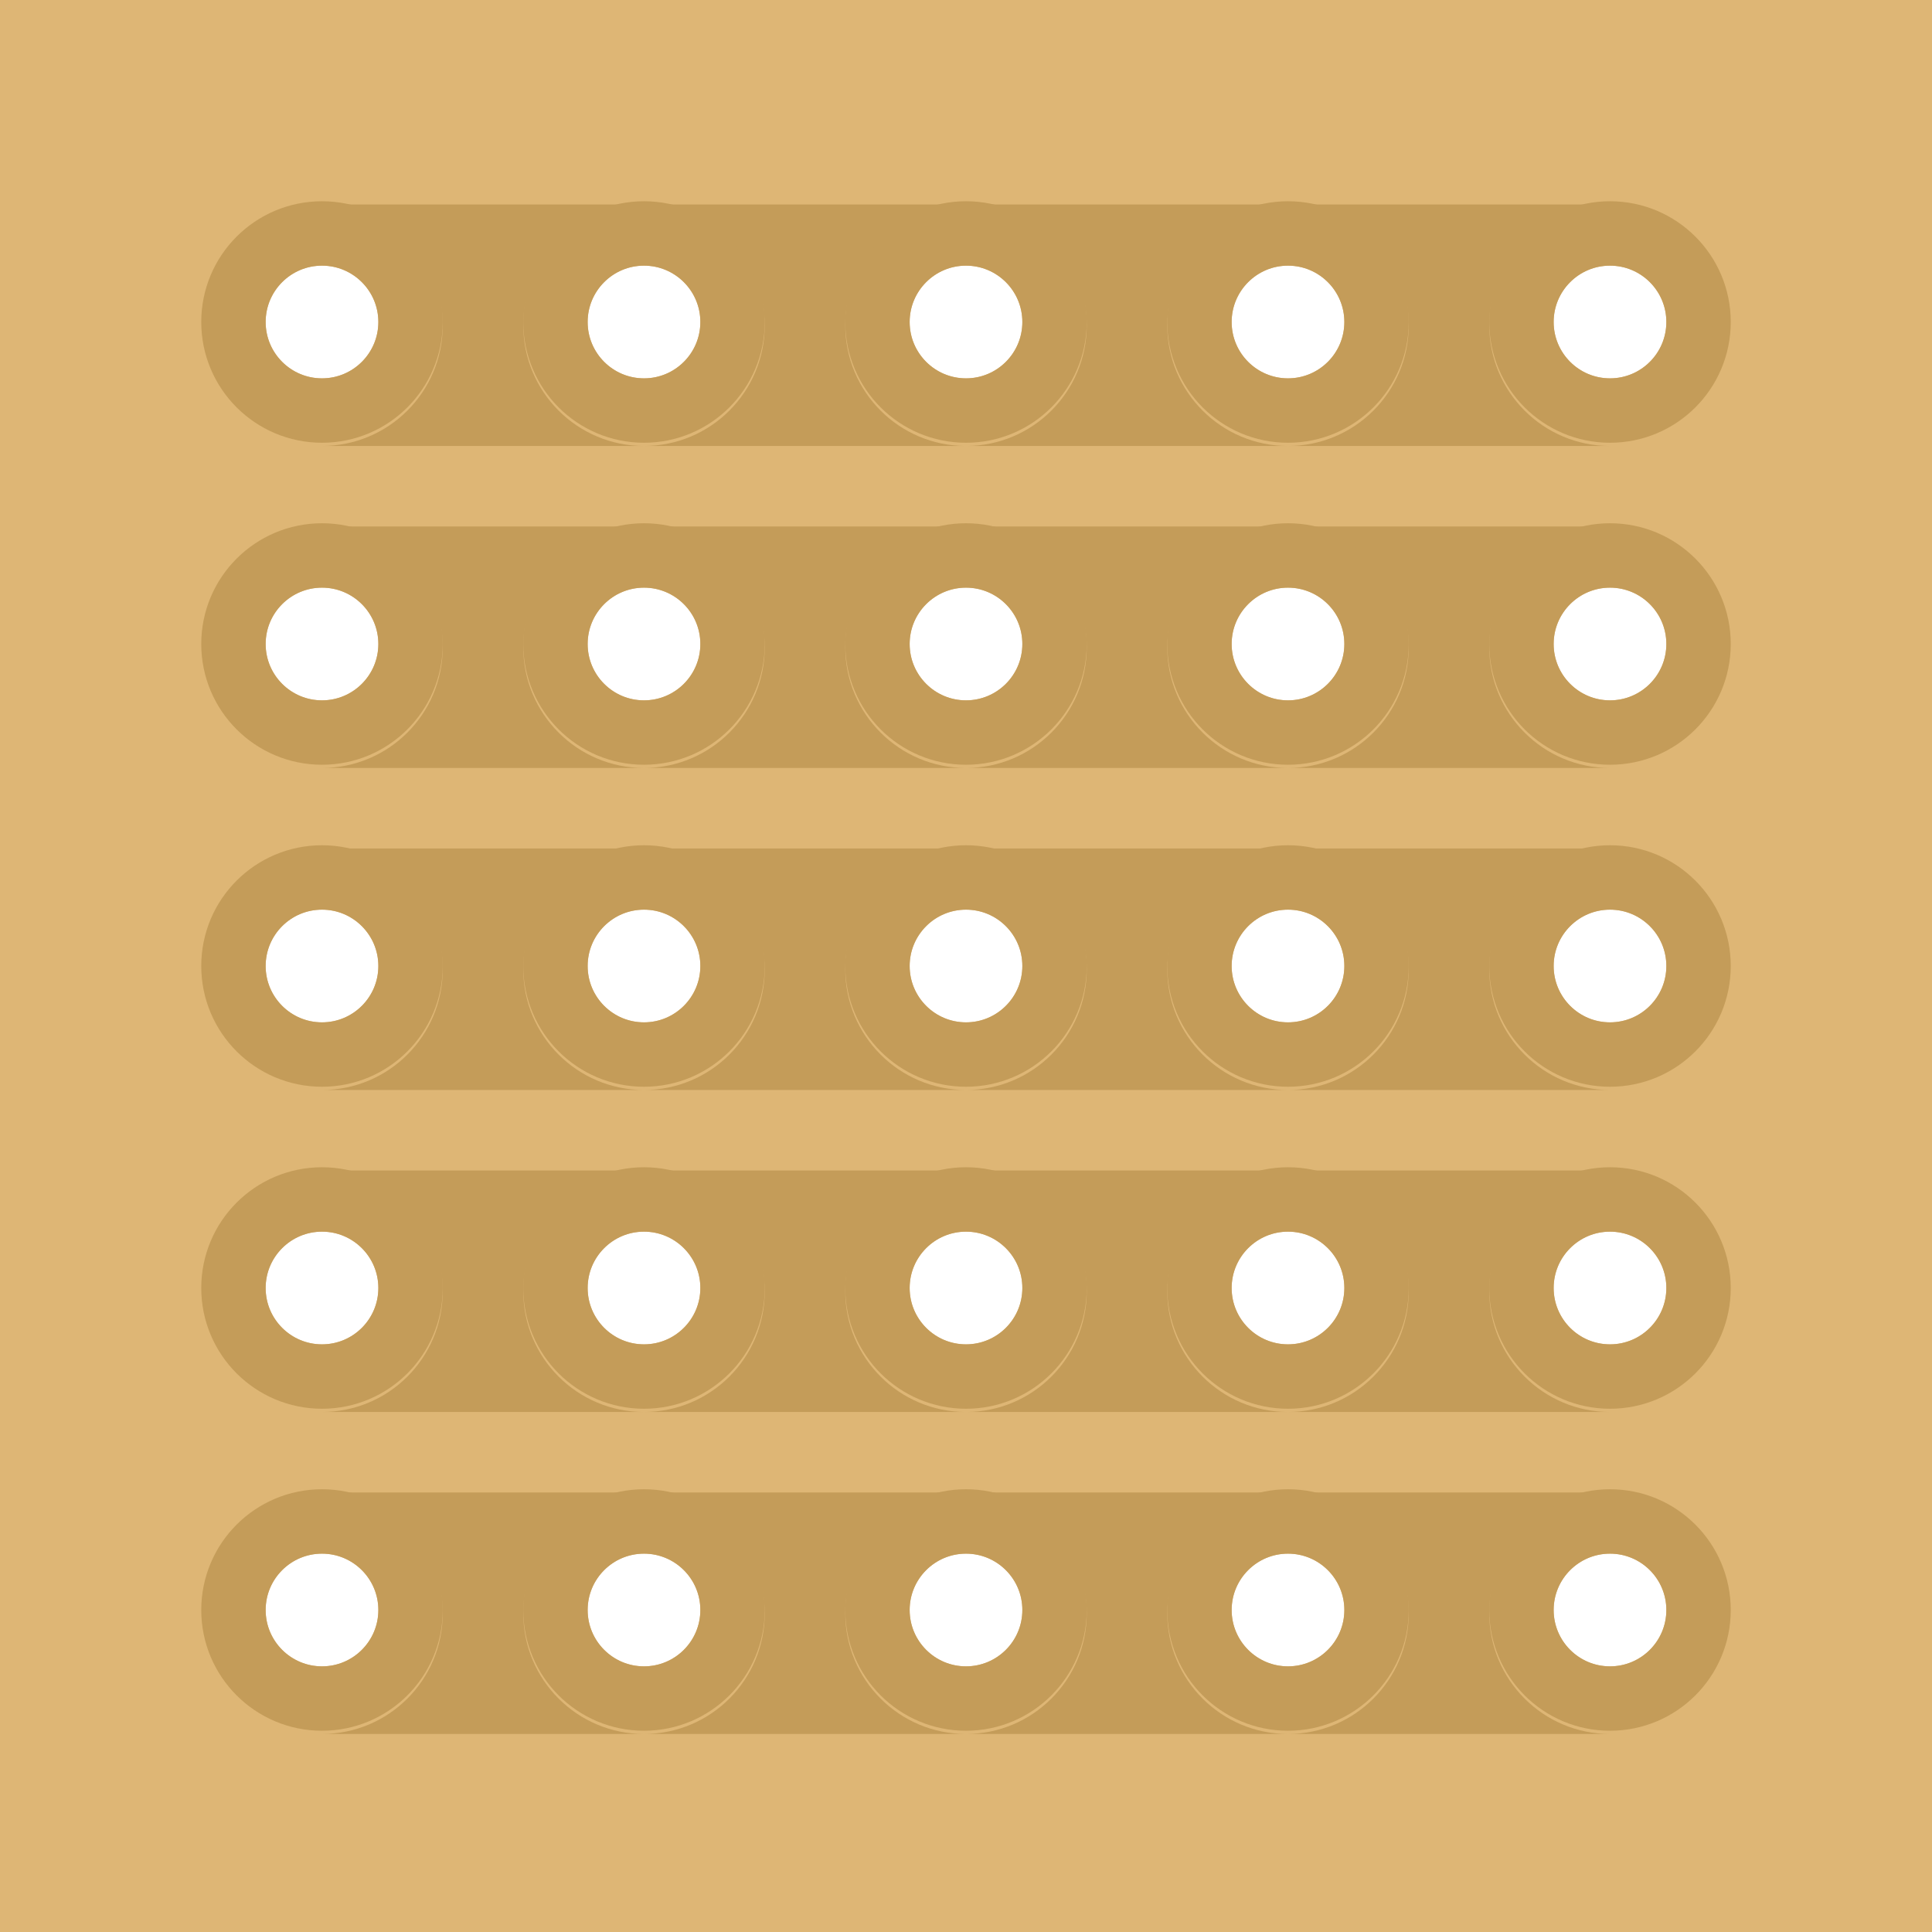
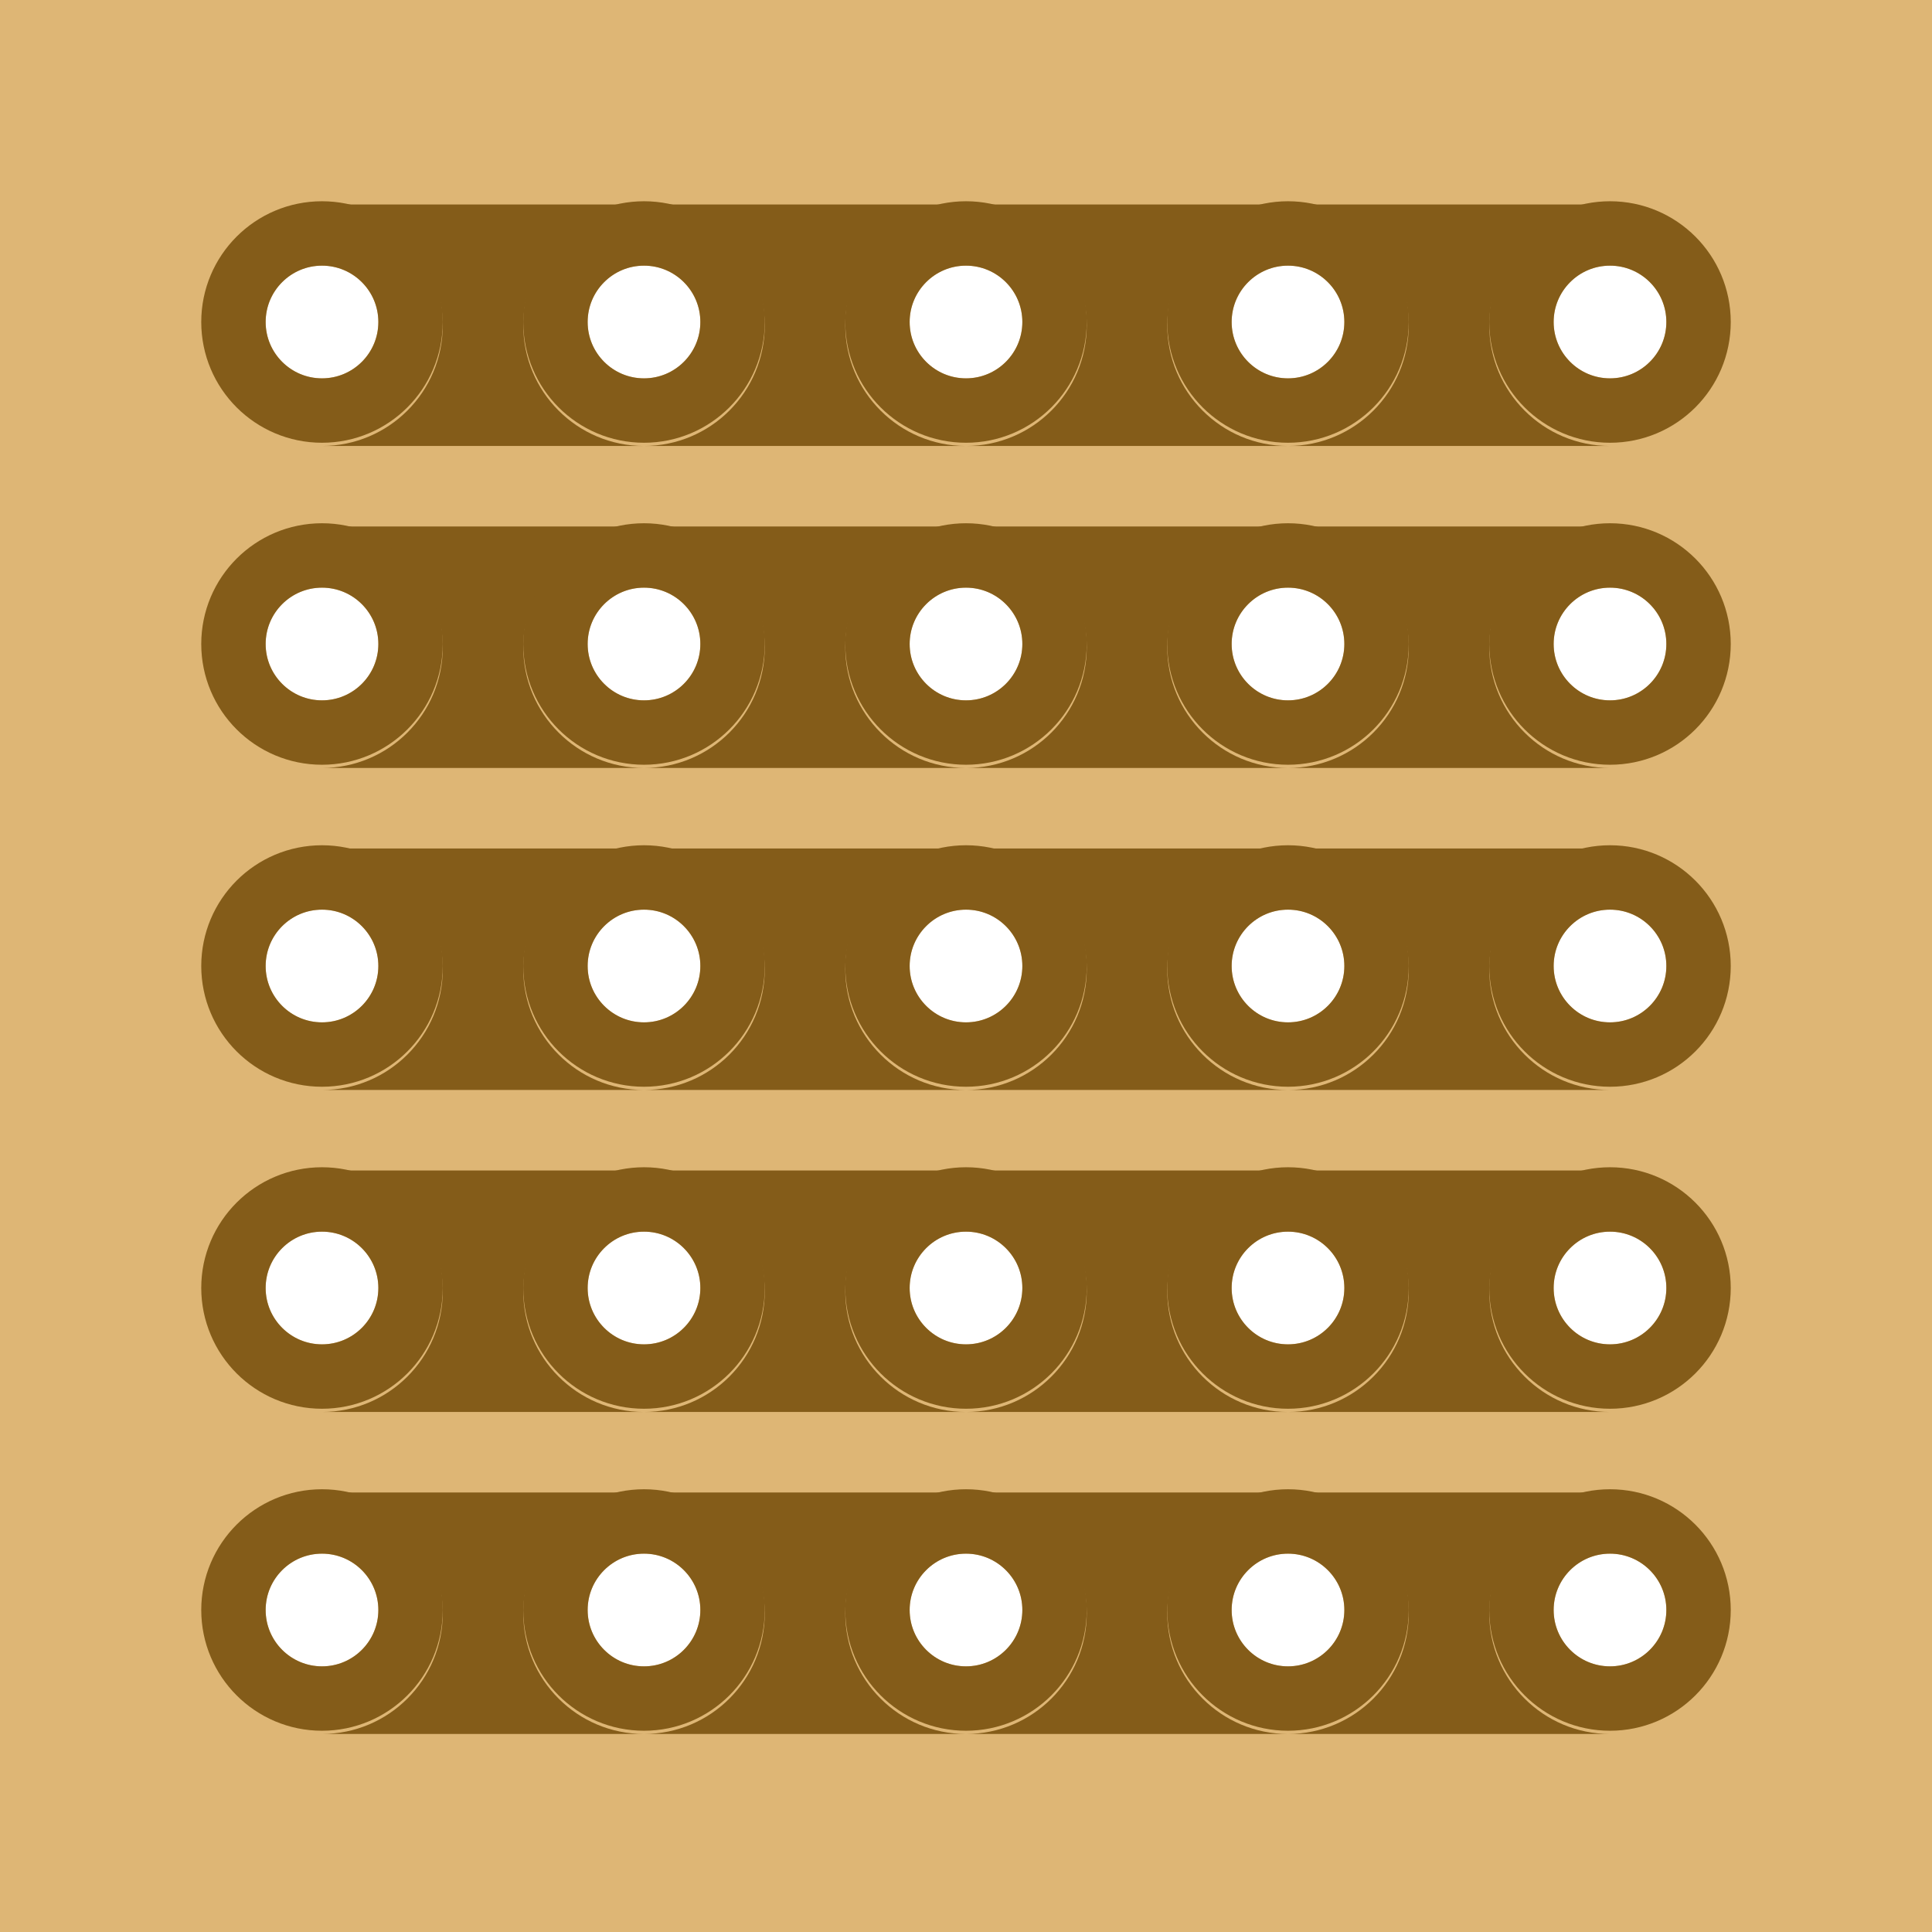
<svg xmlns="http://www.w3.org/2000/svg" width="0.6in" height="0.6in" viewBox="0 0 600 600">
  <path id="boardoutline" stroke-width="0" stroke="none" fill="#deb675" fill-opacity="1" d="M0,0L600,0 600,600 0,600z M82.5,100a17.5,17.5 0 1 0 35,0 17.5,17.5 0 1 0 -35,0z M182.5,100a17.5,17.5 0 1 0 35,0 17.5,17.5 0 1 0 -35,0z M282.5,100a17.5,17.5 0 1 0 35,0 17.5,17.5 0 1 0 -35,0z M382.5,100a17.5,17.5 0 1 0 35,0 17.5,17.5 0 1 0 -35,0z M482.5,100a17.5,17.5 0 1 0 35,0 17.5,17.5 0 1 0 -35,0z M82.5,200a17.5,17.5 0 1 0 35,0 17.5,17.5 0 1 0 -35,0z M182.5,200a17.5,17.5 0 1 0 35,0 17.5,17.5 0 1 0 -35,0z M282.5,200a17.5,17.5 0 1 0 35,0 17.5,17.5 0 1 0 -35,0z M382.5,200a17.5,17.5 0 1 0 35,0 17.5,17.5 0 1 0 -35,0z M482.5,200a17.5,17.5 0 1 0 35,0 17.5,17.5 0 1 0 -35,0z M82.5,300a17.5,17.5 0 1 0 35,0 17.5,17.5 0 1 0 -35,0z M182.5,300a17.5,17.5 0 1 0 35,0 17.5,17.5 0 1 0 -35,0z M282.5,300a17.5,17.5 0 1 0 35,0 17.5,17.5 0 1 0 -35,0z M382.5,300a17.5,17.5 0 1 0 35,0 17.5,17.5 0 1 0 -35,0z M482.5,300a17.5,17.5 0 1 0 35,0 17.5,17.5 0 1 0 -35,0z M82.5,400a17.5,17.5 0 1 0 35,0 17.5,17.5 0 1 0 -35,0z M182.5,400a17.5,17.5 0 1 0 35,0 17.5,17.5 0 1 0 -35,0z M282.5,400a17.5,17.5 0 1 0 35,0 17.5,17.5 0 1 0 -35,0z M382.5,400a17.5,17.5 0 1 0 35,0 17.5,17.5 0 1 0 -35,0z M482.5,400a17.5,17.5 0 1 0 35,0 17.5,17.5 0 1 0 -35,0z M82.5,500a17.5,17.5 0 1 0 35,0 17.5,17.5 0 1 0 -35,0z M182.5,500a17.5,17.5 0 1 0 35,0 17.5,17.5 0 1 0 -35,0z M282.5,500a17.5,17.5 0 1 0 35,0 17.5,17.5 0 1 0 -35,0z M382.5,500a17.5,17.5 0 1 0 35,0 17.5,17.5 0 1 0 -35,0z M482.5,500a17.5,17.5 0 1 0 35,0 17.5,17.5 0 1 0 -35,0z " />
  <path stroke-width="8" stroke="#deb675" fill="none" stroke-opacity="1" d="M4,4L592,4 592,592 4,592z" />
-   <circle fill="none" cx="100" cy="100" connectorname="0.0" stroke="#c49c59" r="27.5" stroke-width="20" />
-   <circle fill="none" cx="200" cy="100" connectorname="1.0" stroke="#c49c59" r="27.5" stroke-width="20" />
-   <circle fill="none" cx="300" cy="100" connectorname="2.0" stroke="#c49c59" r="27.5" stroke-width="20" />
-   <circle fill="none" cx="400" cy="100" connectorname="3.0" stroke="#c49c59" r="27.5" stroke-width="20" />
-   <circle fill="none" cx="500" cy="100" connectorname="4.0" stroke="#c49c59" r="27.5" stroke-width="20" />
-   <circle fill="none" cx="100" cy="200" connectorname="0.1" stroke="#c49c59" r="27.5" stroke-width="20" />
-   <circle fill="none" cx="200" cy="200" connectorname="1.1" stroke="#c49c59" r="27.5" stroke-width="20" />
-   <circle fill="none" cx="300" cy="200" connectorname="2.1" stroke="#c49c59" r="27.5" stroke-width="20" />
-   <circle fill="none" cx="400" cy="200" connectorname="3.1" stroke="#c49c59" r="27.5" stroke-width="20" />
-   <circle fill="none" cx="500" cy="200" connectorname="4.1" stroke="#c49c59" r="27.5" stroke-width="20" />
-   <circle fill="none" cx="100" cy="300" connectorname="0.2" stroke="#c49c59" r="27.5" stroke-width="20" />
-   <circle fill="none" cx="200" cy="300" connectorname="1.2" stroke="#c49c59" r="27.5" stroke-width="20" />
-   <circle fill="none" cx="300" cy="300" connectorname="2.2" stroke="#c49c59" r="27.5" stroke-width="20" />
-   <circle fill="none" cx="400" cy="300" connectorname="3.2" stroke="#c49c59" r="27.5" stroke-width="20" />
-   <circle fill="none" cx="500" cy="300" connectorname="4.2" stroke="#c49c59" r="27.5" stroke-width="20" />
-   <circle fill="none" cx="100" cy="400" connectorname="0.3" stroke="#c49c59" r="27.5" stroke-width="20" />
-   <circle fill="none" cx="200" cy="400" connectorname="1.3" stroke="#c49c59" r="27.5" stroke-width="20" />
-   <circle fill="none" cx="300" cy="400" connectorname="2.3" stroke="#c49c59" r="27.5" stroke-width="20" />
-   <circle fill="none" cx="400" cy="400" connectorname="3.3" stroke="#c49c59" r="27.5" stroke-width="20" />
-   <circle fill="none" cx="500" cy="400" connectorname="4.3" stroke="#c49c59" r="27.5" stroke-width="20" />
-   <circle fill="none" cx="100" cy="500" connectorname="0.4" stroke="#c49c59" r="27.5" stroke-width="20" />
-   <circle fill="none" cx="200" cy="500" connectorname="1.4" stroke="#c49c59" r="27.5" stroke-width="20" />
-   <circle fill="none" cx="300" cy="500" connectorname="2.4" stroke="#c49c59" r="27.5" stroke-width="20" />
-   <circle fill="none" cx="400" cy="500" connectorname="3.4" stroke="#c49c59" r="27.5" stroke-width="20" />
-   <circle fill="none" cx="500" cy="500" connectorname="4.4" stroke="#c49c59" r="27.5" stroke-width="20" />
-   <path stroke="none" stroke-width="0" fill="#c49c59" d="m100,63.5 100,0 0,75 -100,0z m0,75a37.5,37.5  0,1,0 0,-75z  m100,-75a37.5,37.5 0,1,0 0,75z" />
-   <path stroke="none" stroke-width="0" fill="#c49c59" d="m200,63.5 100,0 0,75 -100,0z m0,75a37.5,37.5  0,1,0 0,-75z  m100,-75a37.5,37.5 0,1,0 0,75z" />
-   <path stroke="none" stroke-width="0" fill="#c49c59" d="m300,63.5 100,0 0,75 -100,0z m0,75a37.5,37.5  0,1,0 0,-75z  m100,-75a37.5,37.5 0,1,0 0,75z" />
-   <path stroke="none" stroke-width="0" fill="#c49c59" d="m400,63.5 100,0 0,75 -100,0z m0,75a37.5,37.5  0,1,0 0,-75z  m100,-75a37.5,37.5 0,1,0 0,75z" />
-   <path stroke="none" stroke-width="0" fill="#c49c59" d="m100,163.5 100,0 0,75 -100,0z m0,75a37.5,37.5  0,1,0 0,-75z  m100,-75a37.5,37.5 0,1,0 0,75z" />
-   <path stroke="none" stroke-width="0" fill="#c49c59" d="m200,163.5 100,0 0,75 -100,0z m0,75a37.5,37.5  0,1,0 0,-75z  m100,-75a37.5,37.5 0,1,0 0,75z" />
-   <path stroke="none" stroke-width="0" fill="#c49c59" d="m300,163.5 100,0 0,75 -100,0z m0,75a37.5,37.5  0,1,0 0,-75z  m100,-75a37.5,37.5 0,1,0 0,75z" />
-   <path stroke="none" stroke-width="0" fill="#c49c59" d="m400,163.5 100,0 0,75 -100,0z m0,75a37.5,37.5  0,1,0 0,-75z  m100,-75a37.5,37.5 0,1,0 0,75z" />
-   <path stroke="none" stroke-width="0" fill="#c49c59" d="m100,263.5 100,0 0,75 -100,0z m0,75a37.5,37.5  0,1,0 0,-75z  m100,-75a37.5,37.5 0,1,0 0,75z" />
-   <path stroke="none" stroke-width="0" fill="#c49c59" d="m200,263.5 100,0 0,75 -100,0z m0,75a37.5,37.5  0,1,0 0,-75z  m100,-75a37.5,37.5 0,1,0 0,75z" />
-   <path stroke="none" stroke-width="0" fill="#c49c59" d="m300,263.5 100,0 0,75 -100,0z m0,75a37.5,37.5  0,1,0 0,-75z  m100,-75a37.5,37.5 0,1,0 0,75z" />
-   <path stroke="none" stroke-width="0" fill="#c49c59" d="m400,263.5 100,0 0,75 -100,0z m0,75a37.5,37.5  0,1,0 0,-75z  m100,-75a37.5,37.5 0,1,0 0,75z" />
-   <path stroke="none" stroke-width="0" fill="#c49c59" d="m100,363.5 100,0 0,75 -100,0z m0,75a37.5,37.5  0,1,0 0,-75z  m100,-75a37.5,37.5 0,1,0 0,75z" />
-   <path stroke="none" stroke-width="0" fill="#c49c59" d="m200,363.5 100,0 0,75 -100,0z m0,75a37.5,37.5  0,1,0 0,-75z  m100,-75a37.5,37.5 0,1,0 0,75z" />
-   <path stroke="none" stroke-width="0" fill="#c49c59" d="m300,363.5 100,0 0,75 -100,0z m0,75a37.5,37.5  0,1,0 0,-75z  m100,-75a37.5,37.5 0,1,0 0,75z" />
-   <path stroke="none" stroke-width="0" fill="#c49c59" d="m400,363.5 100,0 0,75 -100,0z m0,75a37.5,37.5  0,1,0 0,-75z  m100,-75a37.5,37.5 0,1,0 0,75z" />
-   <path stroke="none" stroke-width="0" fill="#c49c59" d="m100,463.5 100,0 0,75 -100,0z m0,75a37.5,37.5  0,1,0 0,-75z  m100,-75a37.5,37.5 0,1,0 0,75z" />
-   <path stroke="none" stroke-width="0" fill="#c49c59" d="m200,463.5 100,0 0,75 -100,0z m0,75a37.5,37.5  0,1,0 0,-75z  m100,-75a37.5,37.5 0,1,0 0,75z" />
-   <path stroke="none" stroke-width="0" fill="#c49c59" d="m300,463.5 100,0 0,75 -100,0z m0,75a37.5,37.5  0,1,0 0,-75z  m100,-75a37.5,37.5 0,1,0 0,75z" />
-   <path stroke="none" stroke-width="0" fill="#c49c59" d="m400,463.5 100,0 0,75 -100,0z m0,75a37.5,37.5  0,1,0 0,-75z  m100,-75a37.5,37.5 0,1,0 0,75z" />
+   <circle fill="none" cx="100" cy="100" connectorname="0.0" stroke="#845c19" r="27.5" stroke-width="20" />
+   <circle fill="none" cx="200" cy="100" connectorname="1.0" stroke="#845c19" r="27.5" stroke-width="20" />
+   <circle fill="none" cx="300" cy="100" connectorname="2.0" stroke="#845c19" r="27.5" stroke-width="20" />
+   <circle fill="none" cx="400" cy="100" connectorname="3.0" stroke="#845c19" r="27.5" stroke-width="20" />
+   <circle fill="none" cx="500" cy="100" connectorname="4.0" stroke="#845c19" r="27.5" stroke-width="20" />
+   <circle fill="none" cx="100" cy="200" connectorname="0.1" stroke="#845c19" r="27.5" stroke-width="20" />
+   <circle fill="none" cx="200" cy="200" connectorname="1.1" stroke="#845c19" r="27.5" stroke-width="20" />
+   <circle fill="none" cx="300" cy="200" connectorname="2.1" stroke="#845c19" r="27.5" stroke-width="20" />
+   <circle fill="none" cx="400" cy="200" connectorname="3.1" stroke="#845c19" r="27.5" stroke-width="20" />
+   <circle fill="none" cx="500" cy="200" connectorname="4.1" stroke="#845c19" r="27.5" stroke-width="20" />
+   <circle fill="none" cx="100" cy="300" connectorname="0.2" stroke="#845c19" r="27.5" stroke-width="20" />
+   <circle fill="none" cx="200" cy="300" connectorname="1.2" stroke="#845c19" r="27.5" stroke-width="20" />
+   <circle fill="none" cx="300" cy="300" connectorname="2.2" stroke="#845c19" r="27.5" stroke-width="20" />
+   <circle fill="none" cx="400" cy="300" connectorname="3.2" stroke="#845c19" r="27.5" stroke-width="20" />
+   <circle fill="none" cx="500" cy="300" connectorname="4.2" stroke="#845c19" r="27.5" stroke-width="20" />
+   <circle fill="none" cx="100" cy="400" connectorname="0.3" stroke="#845c19" r="27.5" stroke-width="20" />
+   <circle fill="none" cx="200" cy="400" connectorname="1.3" stroke="#845c19" r="27.5" stroke-width="20" />
+   <circle fill="none" cx="300" cy="400" connectorname="2.3" stroke="#845c19" r="27.5" stroke-width="20" />
+   <circle fill="none" cx="400" cy="400" connectorname="3.3" stroke="#845c19" r="27.5" stroke-width="20" />
+   <circle fill="none" cx="500" cy="400" connectorname="4.3" stroke="#845c19" r="27.5" stroke-width="20" />
+   <circle fill="none" cx="100" cy="500" connectorname="0.4" stroke="#845c19" r="27.5" stroke-width="20" />
+   <circle fill="none" cx="200" cy="500" connectorname="1.4" stroke="#845c19" r="27.5" stroke-width="20" />
+   <circle fill="none" cx="300" cy="500" connectorname="2.4" stroke="#845c19" r="27.5" stroke-width="20" />
+   <circle fill="none" cx="400" cy="500" connectorname="3.4" stroke="#845c19" r="27.5" stroke-width="20" />
+   <circle fill="none" cx="500" cy="500" connectorname="4.4" stroke="#845c19" r="27.5" stroke-width="20" />
+   <path stroke="none" stroke-width="0" fill="#845c19" d="m100,63.5 100,0 0,75 -100,0z m0,75a37.5,37.5  0,1,0 0,-75z  m100,-75a37.5,37.5 0,1,0 0,75z" />
+   <path stroke="none" stroke-width="0" fill="#845c19" d="m200,63.5 100,0 0,75 -100,0z m0,75a37.5,37.5  0,1,0 0,-75z  m100,-75a37.5,37.5 0,1,0 0,75z" />
+   <path stroke="none" stroke-width="0" fill="#845c19" d="m300,63.5 100,0 0,75 -100,0z m0,75a37.5,37.5  0,1,0 0,-75z  m100,-75a37.5,37.5 0,1,0 0,75z" />
+   <path stroke="none" stroke-width="0" fill="#845c19" d="m400,63.5 100,0 0,75 -100,0z m0,75a37.5,37.5  0,1,0 0,-75z  m100,-75a37.5,37.5 0,1,0 0,75z" />
+   <path stroke="none" stroke-width="0" fill="#845c19" d="m100,163.5 100,0 0,75 -100,0z m0,75a37.5,37.5  0,1,0 0,-75z  m100,-75a37.5,37.5 0,1,0 0,75z" />
+   <path stroke="none" stroke-width="0" fill="#845c19" d="m200,163.5 100,0 0,75 -100,0z m0,75a37.5,37.5  0,1,0 0,-75z  m100,-75a37.5,37.5 0,1,0 0,75z" />
+   <path stroke="none" stroke-width="0" fill="#845c19" d="m300,163.5 100,0 0,75 -100,0z m0,75a37.5,37.5  0,1,0 0,-75z  m100,-75a37.5,37.5 0,1,0 0,75z" />
+   <path stroke="none" stroke-width="0" fill="#845c19" d="m400,163.5 100,0 0,75 -100,0z m0,75a37.5,37.5  0,1,0 0,-75z  m100,-75a37.5,37.5 0,1,0 0,75z" />
+   <path stroke="none" stroke-width="0" fill="#845c19" d="m100,263.5 100,0 0,75 -100,0z m0,75a37.5,37.5  0,1,0 0,-75z  m100,-75a37.5,37.5 0,1,0 0,75z" />
+   <path stroke="none" stroke-width="0" fill="#845c19" d="m200,263.5 100,0 0,75 -100,0z m0,75a37.5,37.5  0,1,0 0,-75z  m100,-75a37.5,37.5 0,1,0 0,75z" />
+   <path stroke="none" stroke-width="0" fill="#845c19" d="m300,263.5 100,0 0,75 -100,0z m0,75a37.5,37.5  0,1,0 0,-75z  m100,-75a37.5,37.5 0,1,0 0,75z" />
+   <path stroke="none" stroke-width="0" fill="#845c19" d="m400,263.5 100,0 0,75 -100,0z m0,75a37.5,37.5  0,1,0 0,-75z  m100,-75a37.5,37.5 0,1,0 0,75z" />
+   <path stroke="none" stroke-width="0" fill="#845c19" d="m100,363.5 100,0 0,75 -100,0z m0,75a37.5,37.5  0,1,0 0,-75z  m100,-75a37.5,37.5 0,1,0 0,75z" />
+   <path stroke="none" stroke-width="0" fill="#845c19" d="m200,363.5 100,0 0,75 -100,0z m0,75a37.5,37.5  0,1,0 0,-75z  m100,-75a37.5,37.5 0,1,0 0,75z" />
+   <path stroke="none" stroke-width="0" fill="#845c19" d="m300,363.5 100,0 0,75 -100,0z m0,75a37.5,37.5  0,1,0 0,-75z  m100,-75a37.5,37.5 0,1,0 0,75z" />
+   <path stroke="none" stroke-width="0" fill="#845c19" d="m400,363.5 100,0 0,75 -100,0z m0,75a37.5,37.5  0,1,0 0,-75z  m100,-75a37.5,37.5 0,1,0 0,75z" />
+   <path stroke="none" stroke-width="0" fill="#845c19" d="m100,463.5 100,0 0,75 -100,0z m0,75a37.5,37.5  0,1,0 0,-75z  m100,-75a37.5,37.5 0,1,0 0,75z" />
+   <path stroke="none" stroke-width="0" fill="#845c19" d="m200,463.5 100,0 0,75 -100,0z m0,75a37.5,37.5  0,1,0 0,-75z  m100,-75a37.5,37.5 0,1,0 0,75z" />
+   <path stroke="none" stroke-width="0" fill="#845c19" d="m300,463.5 100,0 0,75 -100,0z m0,75a37.5,37.5  0,1,0 0,-75z  m100,-75a37.5,37.5 0,1,0 0,75z" />
+   <path stroke="none" stroke-width="0" fill="#845c19" d="m400,463.5 100,0 0,75 -100,0z m0,75a37.5,37.5  0,1,0 0,-75z  m100,-75a37.5,37.5 0,1,0 0,75z" />
</svg>
